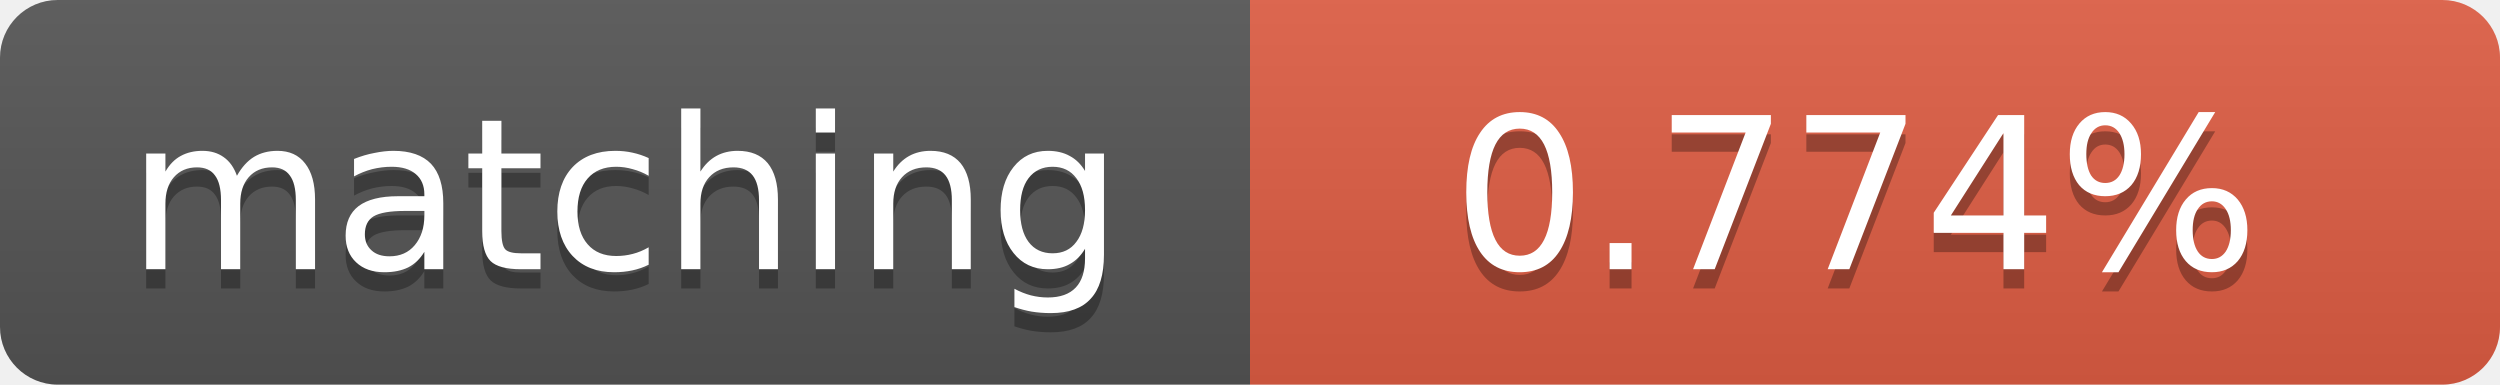
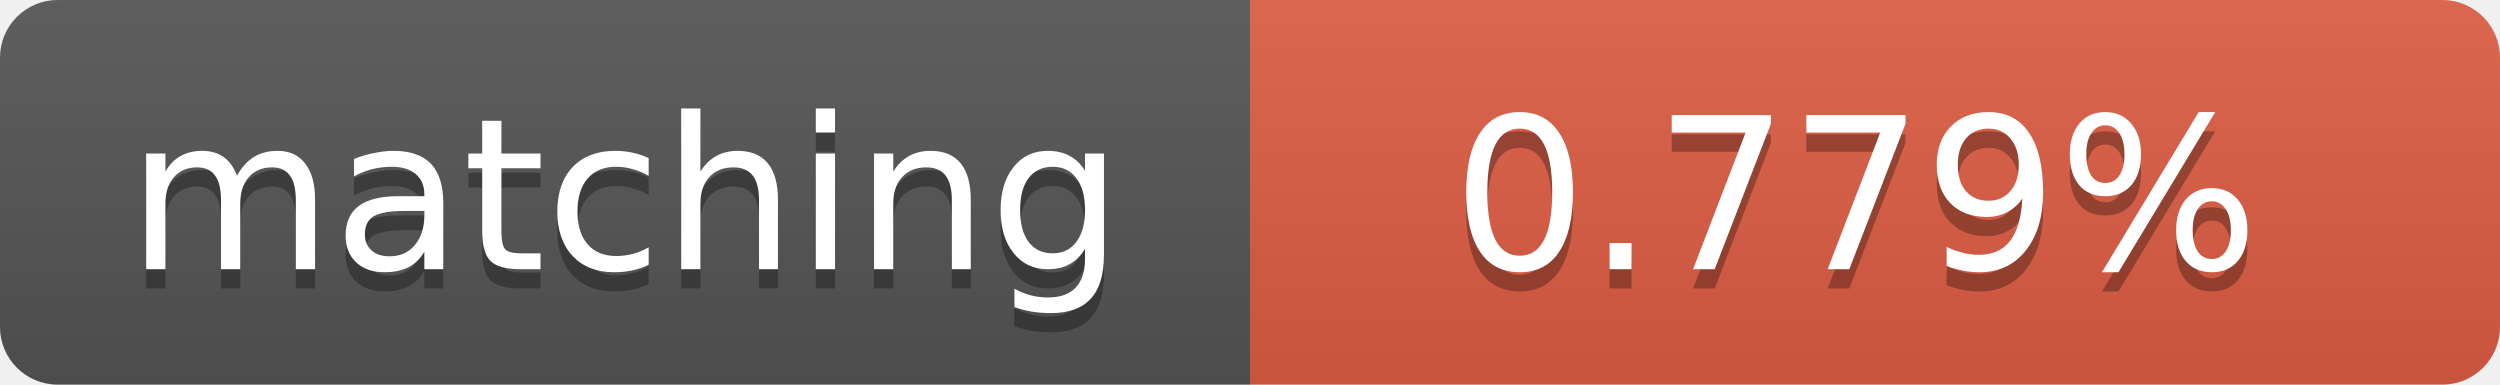
<svg xmlns="http://www.w3.org/2000/svg" width="130" height="20">
  <linearGradient id="b" x2="0" y2="100%">
    <stop offset="0" stop-color="#bbb" stop-opacity=".1" />
    <stop offset="1" stop-opacity=".1" />
  </linearGradient>
  <clipPath id="a">
    <rect width="130" height="20" rx="3" fill="#fff" />
  </clipPath>
  <g clip-path="url(#a)">
    <path fill="#555" d="M0 0h65v20H0z" />
    <path fill="#e05d44" d="M65 0h65v20H65z" />
    <path fill="url(#b)" d="M0 0h130v20H0z" />
  </g>
  <g fill="#fff" text-anchor="middle" font-family="DejaVu Sans,Verdana,Geneva,sans-serif" font-size="11">
    <text x="32.5" y="15" fill="#010101" fill-opacity=".3">matching</text>
    <text x="32.5" y="14">matching</text>
-     <text x="96.5" y="15" fill="#010101" fill-opacity=".3">0.774%</text>
-     <text x="96.5" y="14">0.774%</text>
+     <text x="96.5" y="15" fill="#010101" fill-opacity=".3">0.779%</text>
+     <text x="96.5" y="14">0.779%</text>
  </g>
</svg>
